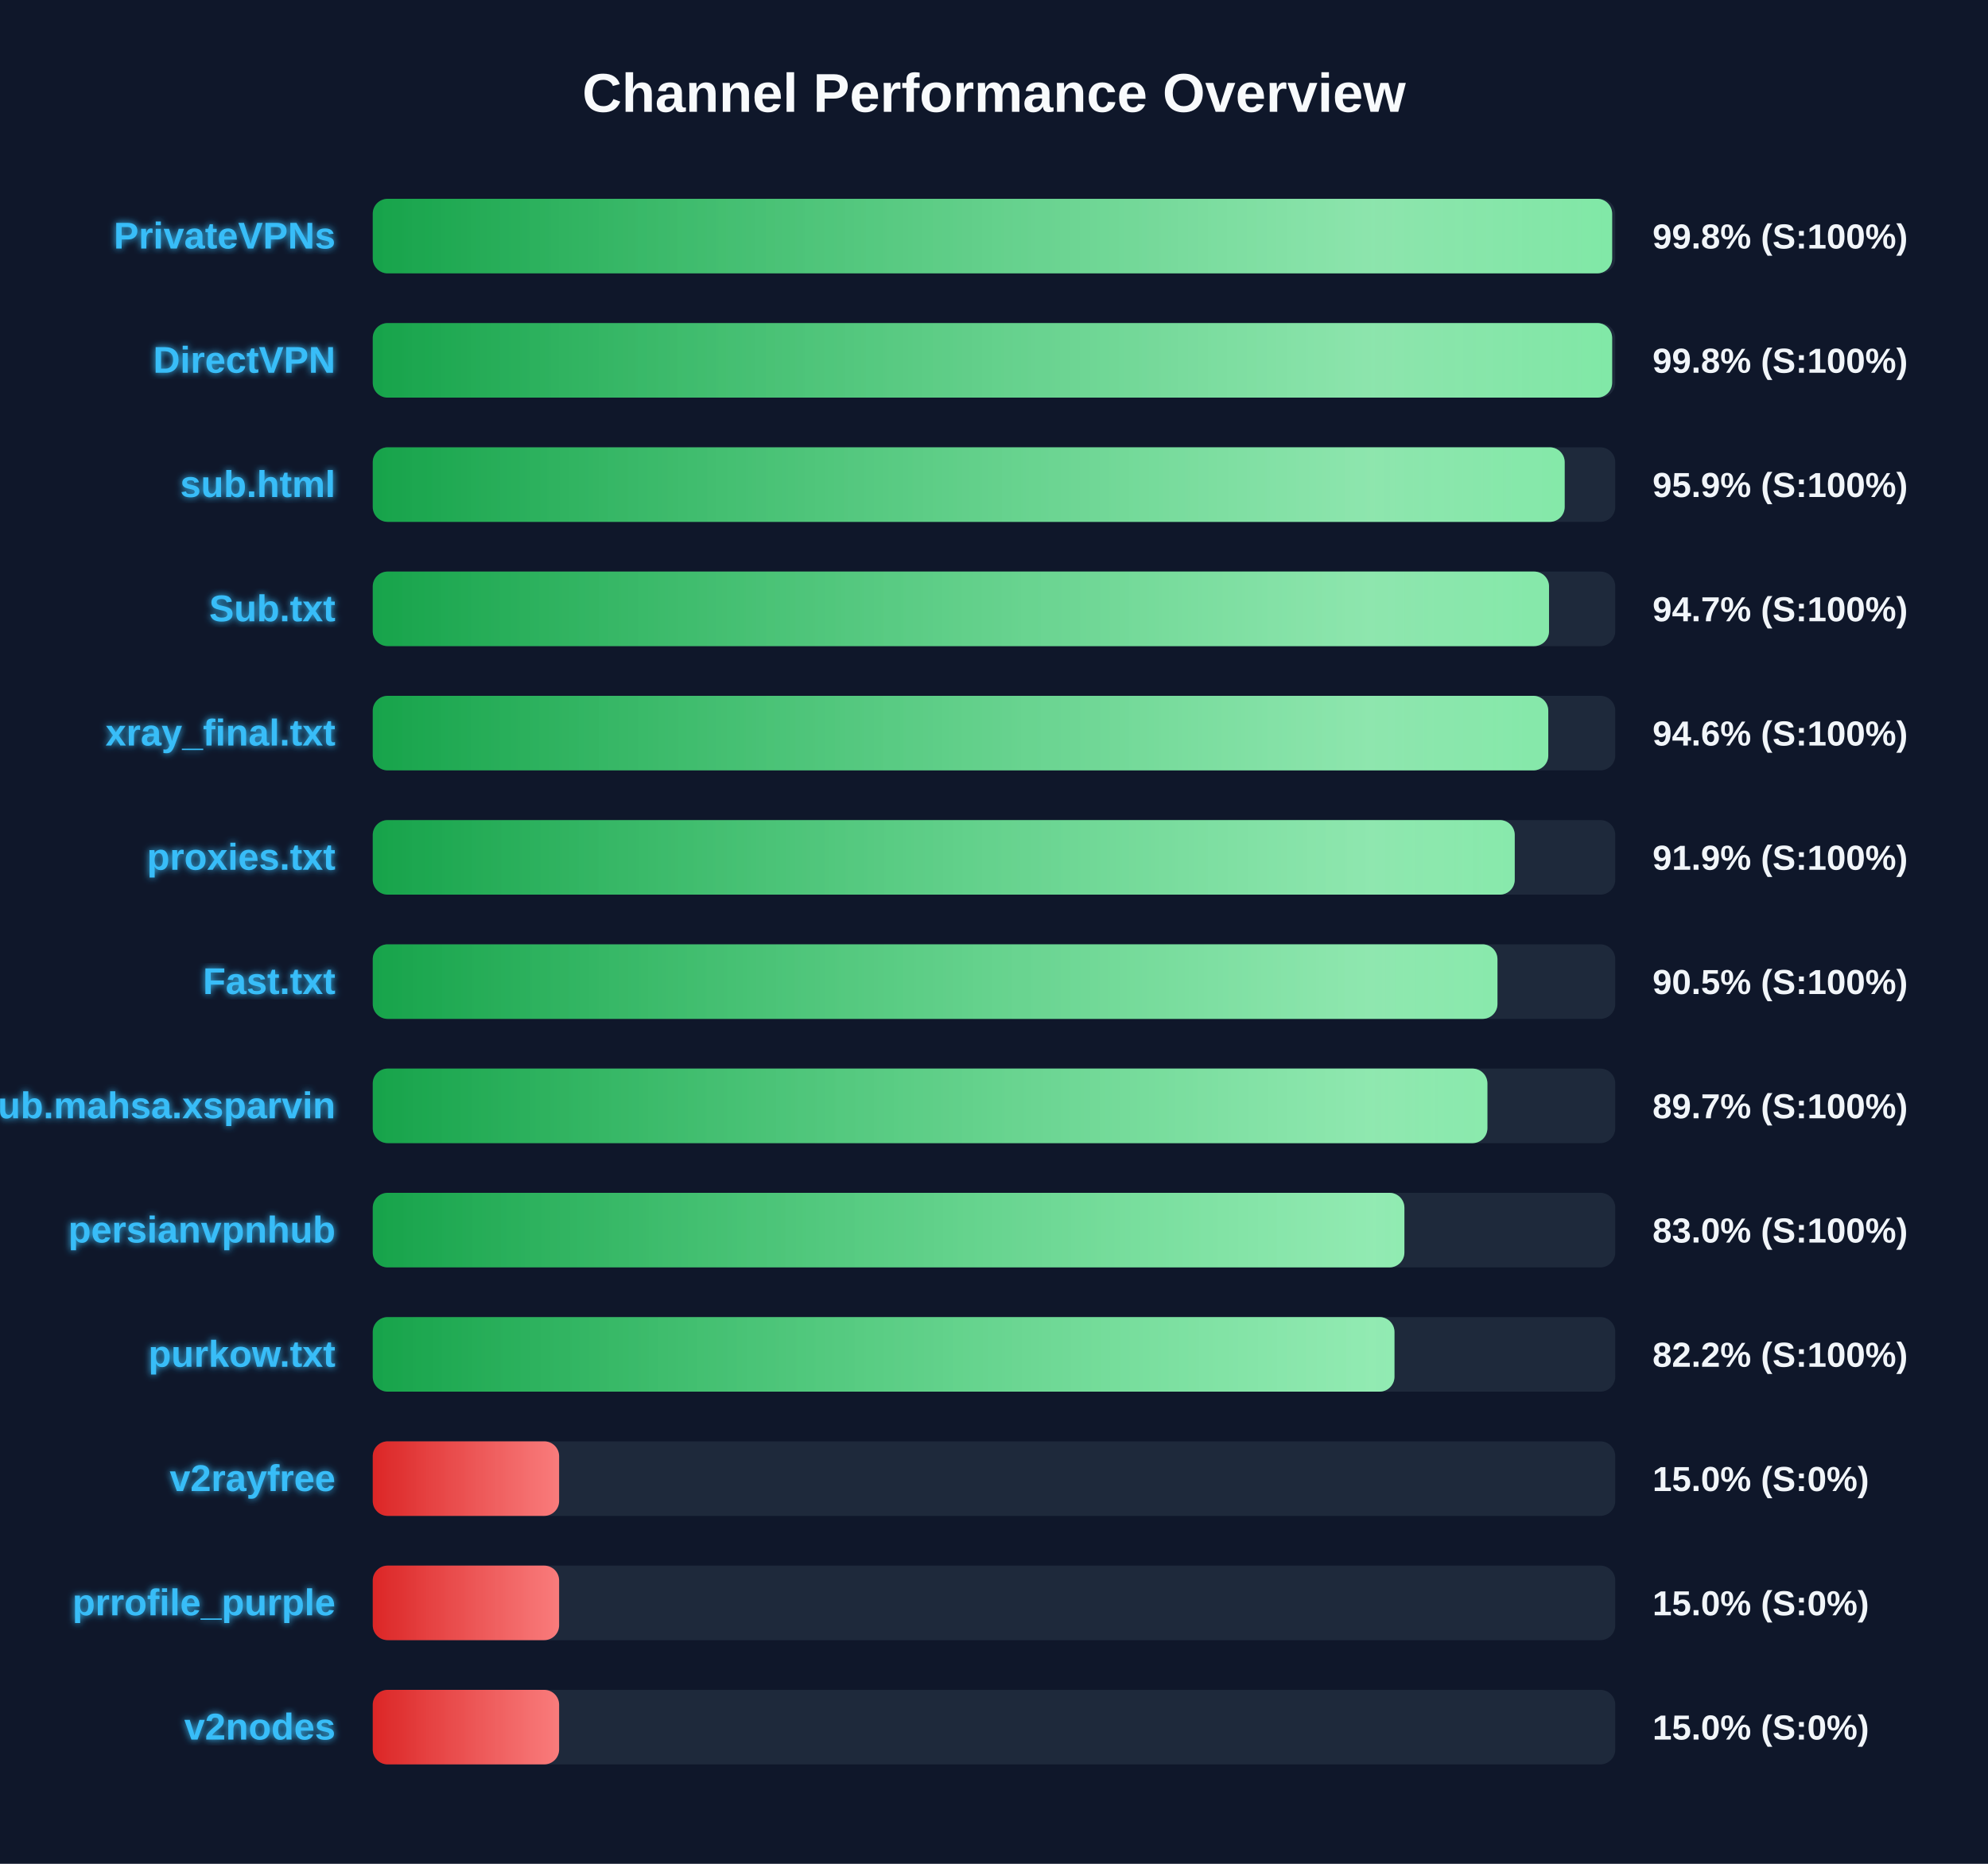
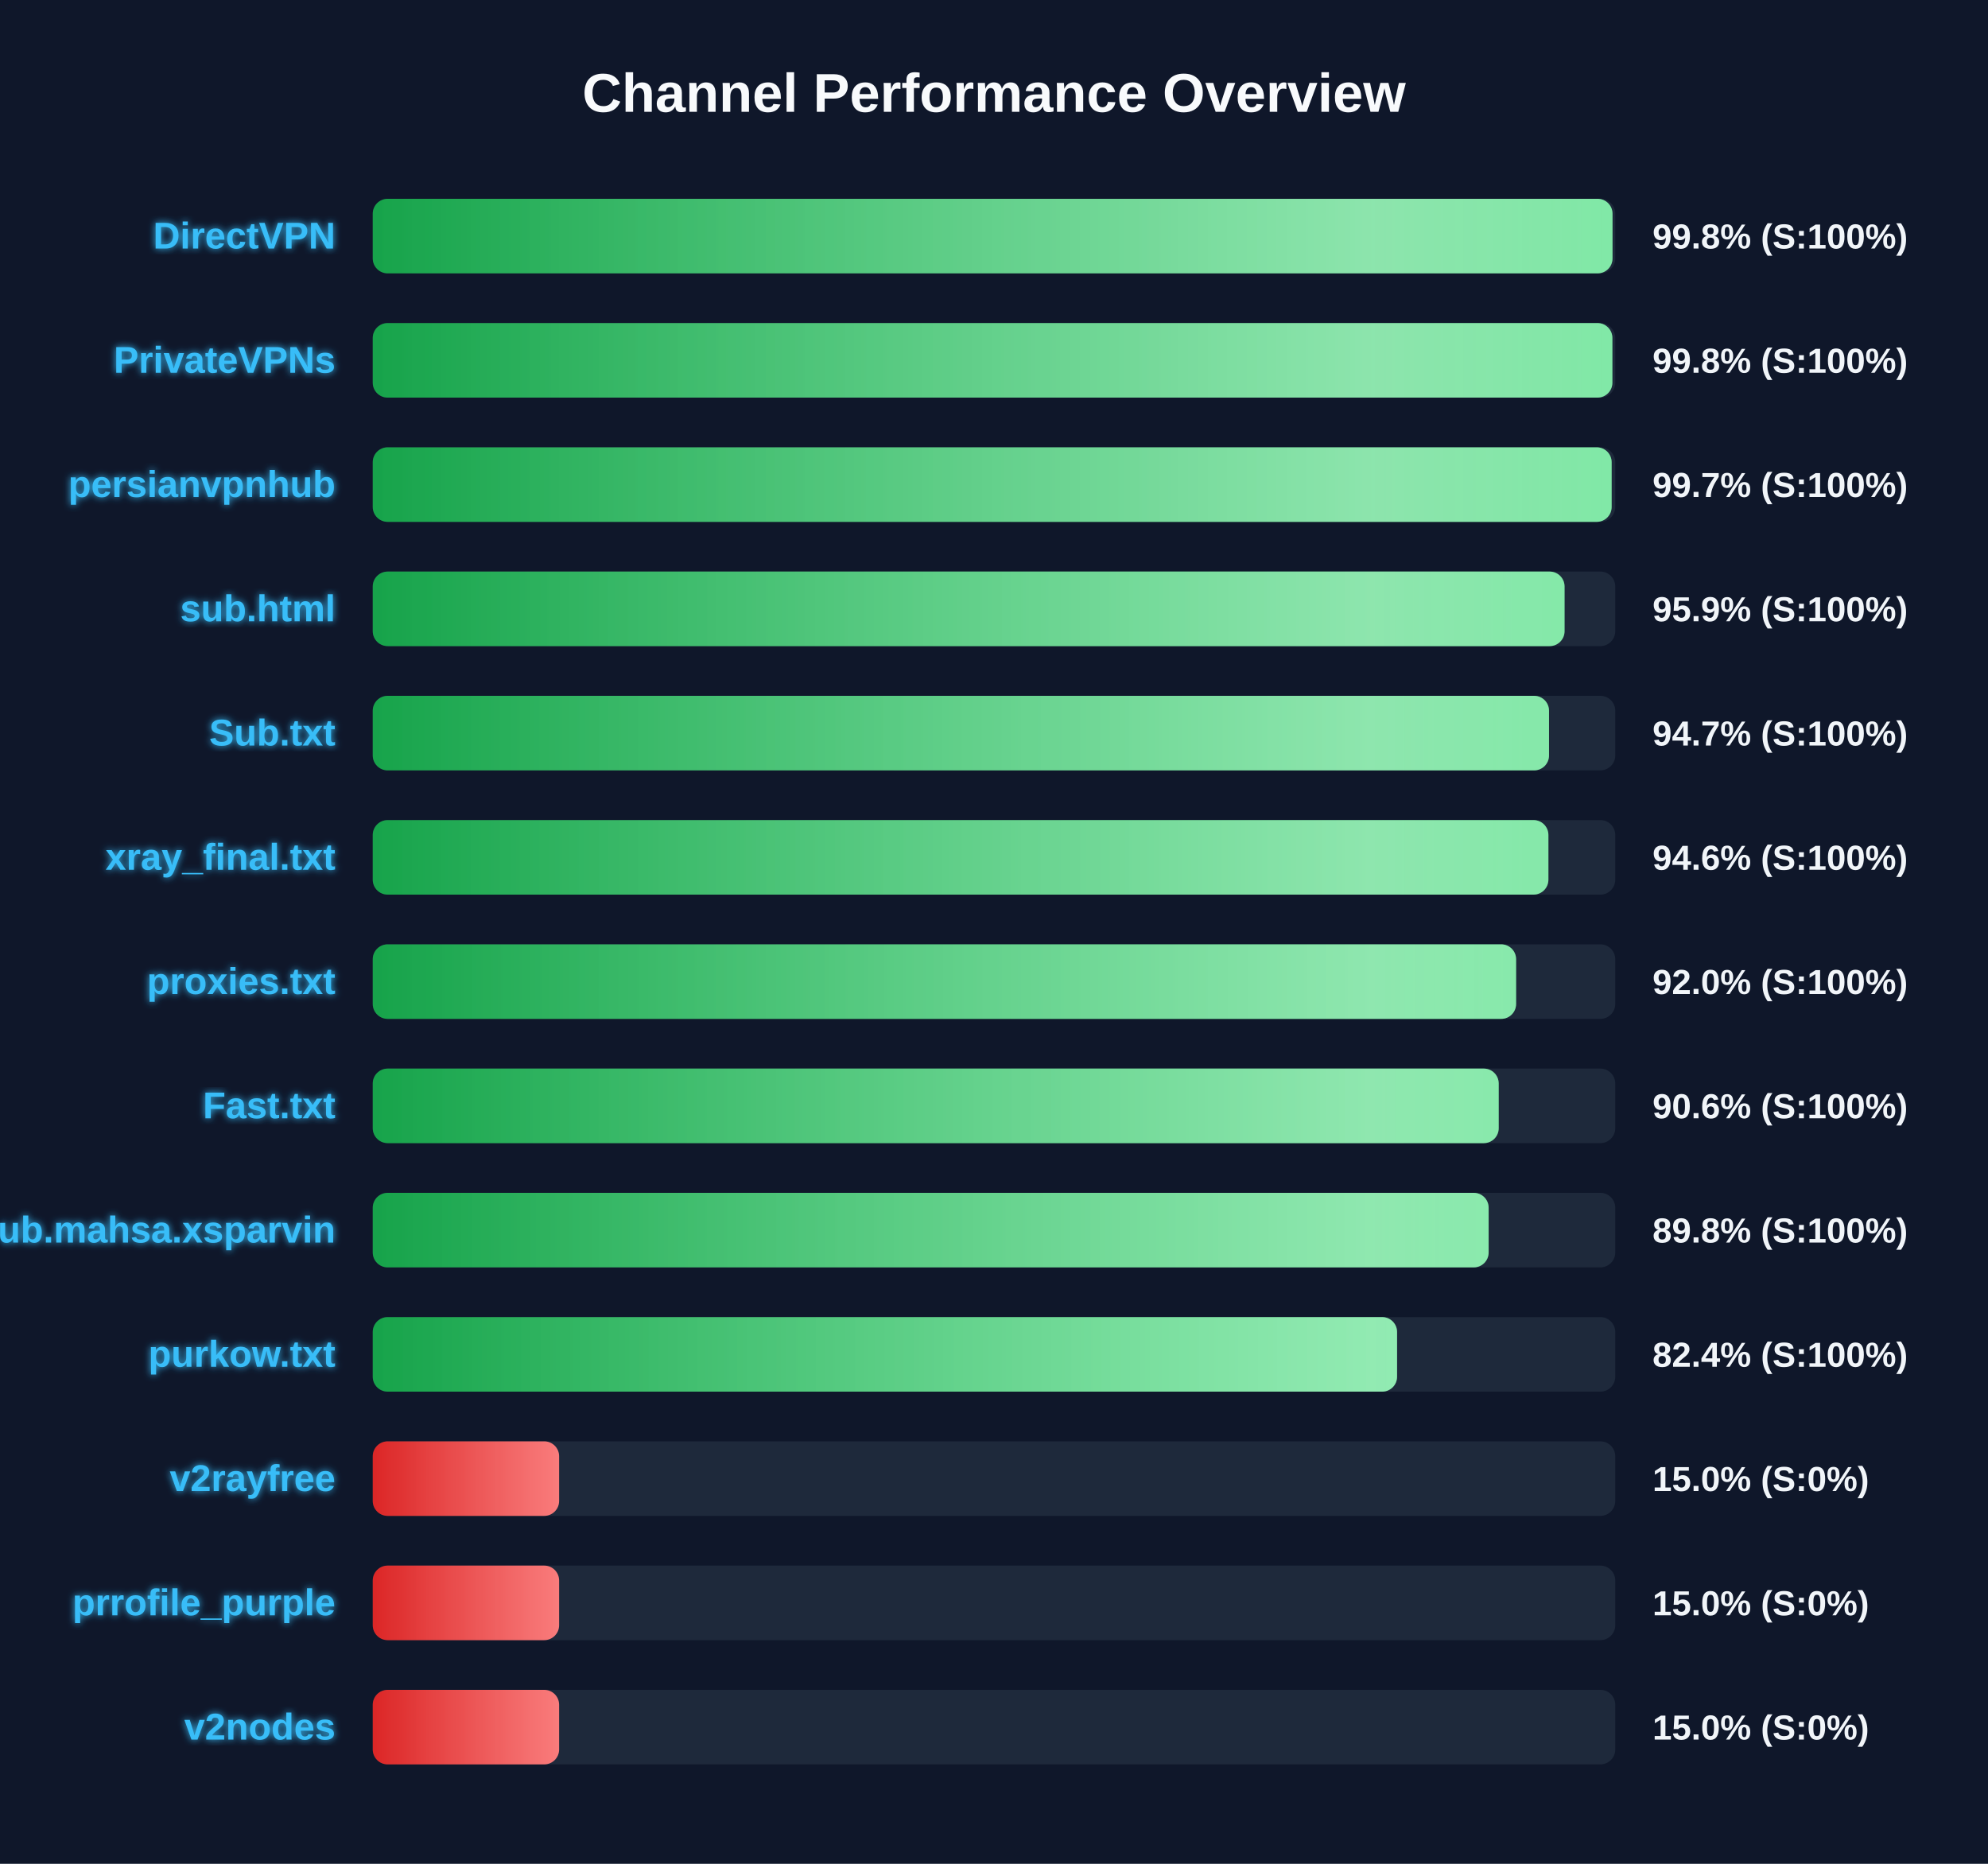
<svg xmlns="http://www.w3.org/2000/svg" width="800" height="750" version="1.1">
  <defs>
    <linearGradient id="grad-green" x1="0%" y1="0%" x2="100%" y2="0%">
      <stop offset="0%" stop-color="#16a34a" />
      <stop offset="100%" stop-color="#4ade80" />
    </linearGradient>
    <linearGradient id="grad-yellow" x1="0%" y1="0%" x2="100%" y2="0%">
      <stop offset="0%" stop-color="#ca8a04" />
      <stop offset="100%" stop-color="#fde047" />
    </linearGradient>
    <linearGradient id="grad-red" x1="0%" y1="0%" x2="100%" y2="0%">
      <stop offset="0%" stop-color="#dc2626" />
      <stop offset="100%" stop-color="#f87171" />
    </linearGradient>
    <linearGradient id="shimmer" x1="0%" y1="0%" x2="100%" y2="0%">
      <stop offset="0%" stop-color="rgba(255,255,255,0)" />
      <stop offset="50%" stop-color="rgba(255,255,255,0.4)" />
      <stop offset="100%" stop-color="rgba(255,255,255,0)" />
    </linearGradient>
    <filter id="glow" x="-20%" y="-20%" width="140%" height="140%">
      <feGaussianBlur stdDeviation="1.5" result="blur" />
      <feComposite in="SourceGraphic" in2="blur" operator="over" />
    </filter>
  </defs>
  <style>
        .bg-rect { fill: #0f172a; }
        .title { font: bold 22px 'Segoe UI', Arial, sans-serif; fill: #f8fafc; }
        .row { font: bold 15px 'Segoe UI', Arial, sans-serif; fill: #38bdf8; filter: url(#glow); }
        .score { font: bold 14px 'Segoe UI', Arial, sans-serif; fill: #f1f5f9; }
        @keyframes shimmer-anim {
            0% { transform: translateX(-100%); }
            100% { transform: translateX(200%); }
        }
        .shimmer-rect {
            animation: shimmer-anim 2.5s infinite linear;
        }
    </style>
  <rect width="100%" height="100%" class="bg-rect" />
  <text x="400" y="45" text-anchor="middle" class="title">Channel Performance Overview</text>
  <rect x="150" y="80" width="500" height="30" fill="#1e293b" rx="6" />
  <clipPath id="clip-0">
-     <rect x="150" y="80" width="498.75" height="30" rx="6" />
+     <rect x="150" y="80" width="498.9" height="30" rx="6" />
  </clipPath>
-   <rect x="150" y="80" width="498.75" height="30" fill="url(#grad-green)" rx="6" />
+   <rect x="150" y="80" width="498.9" height="30" fill="url(#grad-green)" rx="6" />
  <g clip-path="url(#clip-0)">
    <rect x="150" y="80" width="100%" height="30" fill="url(#shimmer)" class="shimmer-rect" />
  </g>
-   <text x="135" y="100" text-anchor="end" class="row">PrivateVPNs</text>
+   <text x="135" y="100" text-anchor="end" class="row">DirectVPN</text>
  <text x="665" y="100" text-anchor="start" class="score">99.8% (S:100%)</text>
  <rect x="150" y="130" width="500" height="30" fill="#1e293b" rx="6" />
  <clipPath id="clip-1">
-     <rect x="150" y="130" width="498.75" height="30" rx="6" />
+     <rect x="150" y="130" width="498.85" height="30" rx="6" />
  </clipPath>
-   <rect x="150" y="130" width="498.75" height="30" fill="url(#grad-green)" rx="6" />
+   <rect x="150" y="130" width="498.85" height="30" fill="url(#grad-green)" rx="6" />
  <g clip-path="url(#clip-1)">
    <rect x="150" y="130" width="100%" height="30" fill="url(#shimmer)" class="shimmer-rect" />
  </g>
-   <text x="135" y="150" text-anchor="end" class="row">DirectVPN</text>
+   <text x="135" y="150" text-anchor="end" class="row">PrivateVPNs</text>
  <text x="665" y="150" text-anchor="start" class="score">99.8% (S:100%)</text>
  <rect x="150" y="180" width="500" height="30" fill="#1e293b" rx="6" />
  <clipPath id="clip-2">
-     <rect x="150" y="180" width="479.65" height="30" rx="6" />
+     <rect x="150" y="180" width="498.55" height="30" rx="6" />
  </clipPath>
-   <rect x="150" y="180" width="479.65" height="30" fill="url(#grad-green)" rx="6" />
+   <rect x="150" y="180" width="498.55" height="30" fill="url(#grad-green)" rx="6" />
  <g clip-path="url(#clip-2)">
    <rect x="150" y="180" width="100%" height="30" fill="url(#shimmer)" class="shimmer-rect" />
  </g>
-   <text x="135" y="200" text-anchor="end" class="row">sub.html</text>
-   <text x="665" y="200" text-anchor="start" class="score">95.9% (S:100%)</text>
+   <text x="135" y="200" text-anchor="end" class="row">persianvpnhub</text>
+   <text x="665" y="200" text-anchor="start" class="score">99.7% (S:100%)</text>
  <rect x="150" y="230" width="500" height="30" fill="#1e293b" rx="6" />
  <clipPath id="clip-3">
-     <rect x="150" y="230" width="473.35" height="30" rx="6" />
+     <rect x="150" y="230" width="479.6" height="30" rx="6" />
  </clipPath>
-   <rect x="150" y="230" width="473.35" height="30" fill="url(#grad-green)" rx="6" />
+   <rect x="150" y="230" width="479.6" height="30" fill="url(#grad-green)" rx="6" />
  <g clip-path="url(#clip-3)">
    <rect x="150" y="230" width="100%" height="30" fill="url(#shimmer)" class="shimmer-rect" />
  </g>
-   <text x="135" y="250" text-anchor="end" class="row">Sub.txt</text>
-   <text x="665" y="250" text-anchor="start" class="score">94.7% (S:100%)</text>
+   <text x="135" y="250" text-anchor="end" class="row">sub.html</text>
+   <text x="665" y="250" text-anchor="start" class="score">95.9% (S:100%)</text>
  <rect x="150" y="280" width="500" height="30" fill="#1e293b" rx="6" />
  <clipPath id="clip-4">
-     <rect x="150" y="280" width="473.05" height="30" rx="6" />
+     <rect x="150" y="280" width="473.35" height="30" rx="6" />
  </clipPath>
-   <rect x="150" y="280" width="473.05" height="30" fill="url(#grad-green)" rx="6" />
+   <rect x="150" y="280" width="473.35" height="30" fill="url(#grad-green)" rx="6" />
  <g clip-path="url(#clip-4)">
    <rect x="150" y="280" width="100%" height="30" fill="url(#shimmer)" class="shimmer-rect" />
  </g>
-   <text x="135" y="300" text-anchor="end" class="row">xray_final.txt</text>
-   <text x="665" y="300" text-anchor="start" class="score">94.6% (S:100%)</text>
+   <text x="135" y="300" text-anchor="end" class="row">Sub.txt</text>
+   <text x="665" y="300" text-anchor="start" class="score">94.7% (S:100%)</text>
  <rect x="150" y="330" width="500" height="30" fill="#1e293b" rx="6" />
  <clipPath id="clip-5">
-     <rect x="150" y="330" width="459.55" height="30" rx="6" />
+     <rect x="150" y="330" width="473.1" height="30" rx="6" />
  </clipPath>
-   <rect x="150" y="330" width="459.55" height="30" fill="url(#grad-green)" rx="6" />
+   <rect x="150" y="330" width="473.1" height="30" fill="url(#grad-green)" rx="6" />
  <g clip-path="url(#clip-5)">
    <rect x="150" y="330" width="100%" height="30" fill="url(#shimmer)" class="shimmer-rect" />
  </g>
-   <text x="135" y="350" text-anchor="end" class="row">proxies.txt</text>
-   <text x="665" y="350" text-anchor="start" class="score">91.9% (S:100%)</text>
+   <text x="135" y="350" text-anchor="end" class="row">xray_final.txt</text>
+   <text x="665" y="350" text-anchor="start" class="score">94.6% (S:100%)</text>
  <rect x="150" y="380" width="500" height="30" fill="#1e293b" rx="6" />
  <clipPath id="clip-6">
-     <rect x="150" y="380" width="452.6" height="30" rx="6" />
+     <rect x="150" y="380" width="460.1" height="30" rx="6" />
  </clipPath>
-   <rect x="150" y="380" width="452.6" height="30" fill="url(#grad-green)" rx="6" />
+   <rect x="150" y="380" width="460.1" height="30" fill="url(#grad-green)" rx="6" />
  <g clip-path="url(#clip-6)">
    <rect x="150" y="380" width="100%" height="30" fill="url(#shimmer)" class="shimmer-rect" />
  </g>
-   <text x="135" y="400" text-anchor="end" class="row">Fast.txt</text>
-   <text x="665" y="400" text-anchor="start" class="score">90.5% (S:100%)</text>
+   <text x="135" y="400" text-anchor="end" class="row">proxies.txt</text>
+   <text x="665" y="400" text-anchor="start" class="score">92.0% (S:100%)</text>
  <rect x="150" y="430" width="500" height="30" fill="#1e293b" rx="6" />
  <clipPath id="clip-7">
-     <rect x="150" y="430" width="448.55" height="30" rx="6" />
+     <rect x="150" y="430" width="453.1" height="30" rx="6" />
  </clipPath>
-   <rect x="150" y="430" width="448.55" height="30" fill="url(#grad-green)" rx="6" />
+   <rect x="150" y="430" width="453.1" height="30" fill="url(#grad-green)" rx="6" />
  <g clip-path="url(#clip-7)">
    <rect x="150" y="430" width="100%" height="30" fill="url(#shimmer)" class="shimmer-rect" />
  </g>
-   <text x="135" y="450" text-anchor="end" class="row">Sub.mahsa.xsparvin</text>
-   <text x="665" y="450" text-anchor="start" class="score">89.7% (S:100%)</text>
+   <text x="135" y="450" text-anchor="end" class="row">Fast.txt</text>
+   <text x="665" y="450" text-anchor="start" class="score">90.6% (S:100%)</text>
  <rect x="150" y="480" width="500" height="30" fill="#1e293b" rx="6" />
  <clipPath id="clip-8">
-     <rect x="150" y="480" width="415.15" height="30" rx="6" />
+     <rect x="150" y="480" width="449.05" height="30" rx="6" />
  </clipPath>
-   <rect x="150" y="480" width="415.15" height="30" fill="url(#grad-green)" rx="6" />
+   <rect x="150" y="480" width="449.05" height="30" fill="url(#grad-green)" rx="6" />
  <g clip-path="url(#clip-8)">
    <rect x="150" y="480" width="100%" height="30" fill="url(#shimmer)" class="shimmer-rect" />
  </g>
-   <text x="135" y="500" text-anchor="end" class="row">persianvpnhub</text>
-   <text x="665" y="500" text-anchor="start" class="score">83.0% (S:100%)</text>
+   <text x="135" y="500" text-anchor="end" class="row">Sub.mahsa.xsparvin</text>
+   <text x="665" y="500" text-anchor="start" class="score">89.8% (S:100%)</text>
  <rect x="150" y="530" width="500" height="30" fill="#1e293b" rx="6" />
  <clipPath id="clip-9">
-     <rect x="150" y="530" width="411.15" height="30" rx="6" />
+     <rect x="150" y="530" width="412.2" height="30" rx="6" />
  </clipPath>
-   <rect x="150" y="530" width="411.15" height="30" fill="url(#grad-green)" rx="6" />
+   <rect x="150" y="530" width="412.2" height="30" fill="url(#grad-green)" rx="6" />
  <g clip-path="url(#clip-9)">
    <rect x="150" y="530" width="100%" height="30" fill="url(#shimmer)" class="shimmer-rect" />
  </g>
  <text x="135" y="550" text-anchor="end" class="row">purkow.txt</text>
-   <text x="665" y="550" text-anchor="start" class="score">82.2% (S:100%)</text>
+   <text x="665" y="550" text-anchor="start" class="score">82.4% (S:100%)</text>
  <rect x="150" y="580" width="500" height="30" fill="#1e293b" rx="6" />
  <clipPath id="clip-10">
    <rect x="150" y="580" width="75.0" height="30" rx="6" />
  </clipPath>
  <rect x="150" y="580" width="75.0" height="30" fill="url(#grad-red)" rx="6" />
  <g clip-path="url(#clip-10)">
    <rect x="150" y="580" width="100%" height="30" fill="url(#shimmer)" class="shimmer-rect" />
  </g>
  <text x="135" y="600" text-anchor="end" class="row">v2rayfree</text>
  <text x="665" y="600" text-anchor="start" class="score">15.0% (S:0%)</text>
  <rect x="150" y="630" width="500" height="30" fill="#1e293b" rx="6" />
  <clipPath id="clip-11">
    <rect x="150" y="630" width="75.0" height="30" rx="6" />
  </clipPath>
  <rect x="150" y="630" width="75.0" height="30" fill="url(#grad-red)" rx="6" />
  <g clip-path="url(#clip-11)">
    <rect x="150" y="630" width="100%" height="30" fill="url(#shimmer)" class="shimmer-rect" />
  </g>
  <text x="135" y="650" text-anchor="end" class="row">prrofile_purple</text>
  <text x="665" y="650" text-anchor="start" class="score">15.0% (S:0%)</text>
  <rect x="150" y="680" width="500" height="30" fill="#1e293b" rx="6" />
  <clipPath id="clip-12">
    <rect x="150" y="680" width="75.0" height="30" rx="6" />
  </clipPath>
  <rect x="150" y="680" width="75.0" height="30" fill="url(#grad-red)" rx="6" />
  <g clip-path="url(#clip-12)">
    <rect x="150" y="680" width="100%" height="30" fill="url(#shimmer)" class="shimmer-rect" />
  </g>
  <text x="135" y="700" text-anchor="end" class="row">v2nodes</text>
  <text x="665" y="700" text-anchor="start" class="score">15.0% (S:0%)</text>
</svg>
